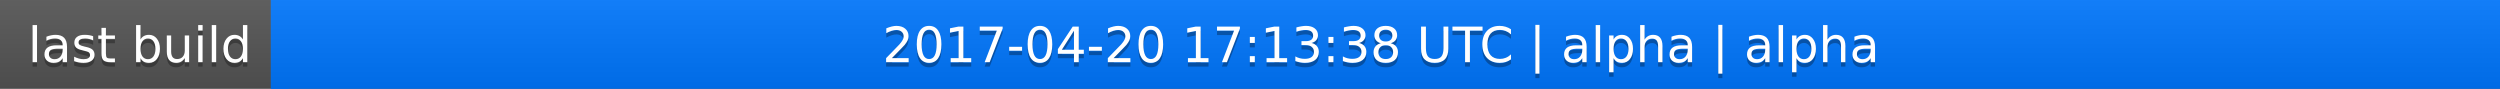
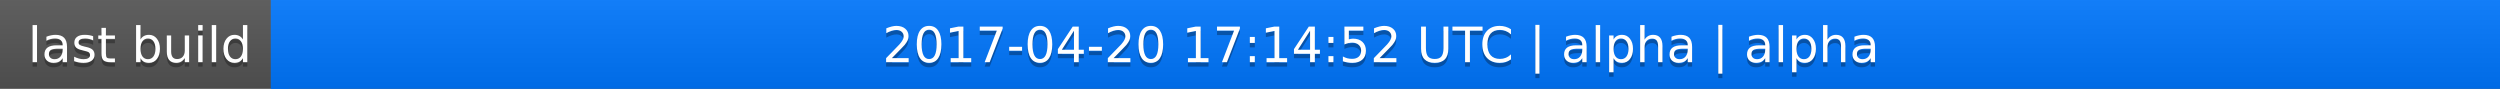
<svg xmlns="http://www.w3.org/2000/svg" width="563" height="20">
  <linearGradient id="a" x2="0" y2="100%">
    <stop offset="0" stop-color="#bbb" stop-opacity=".1" />
    <stop offset="1" stop-opacity=".1" />
  </linearGradient>
  <rect rx="0" width="563" height="20" fill="#555" />
  <rect rx="0" x="61" width="502" height="20" fill="#07f" />
  <path fill="#07f" d="M61 0h4v20h-4z" />
  <rect rx="0" width="563" height="20" fill="url(#a)" />
  <g fill="#fff" text-anchor="middle" font-family="DejaVu Sans,Verdana,Geneva,sans-serif" font-size="11">
    <text x="31.5" y="15" fill="#010101" fill-opacity=".3">last build</text>
    <text x="31.5" y="14">last build</text>
-     <text x="311" y="15" fill="#010101" fill-opacity=".3">2017-04-20 17:13:38 UTC | alpha | alpha</text>
-     <text x="311" y="14">2017-04-20 17:13:38 UTC | alpha | alpha</text>
+     <text x="311" y="15" fill="#010101" fill-opacity=".3">2017-04-20 17:14:52 UTC | alpha | alpha</text>
+     <text x="311" y="14">2017-04-20 17:14:52 UTC | alpha | alpha</text>
  </g>
</svg>
